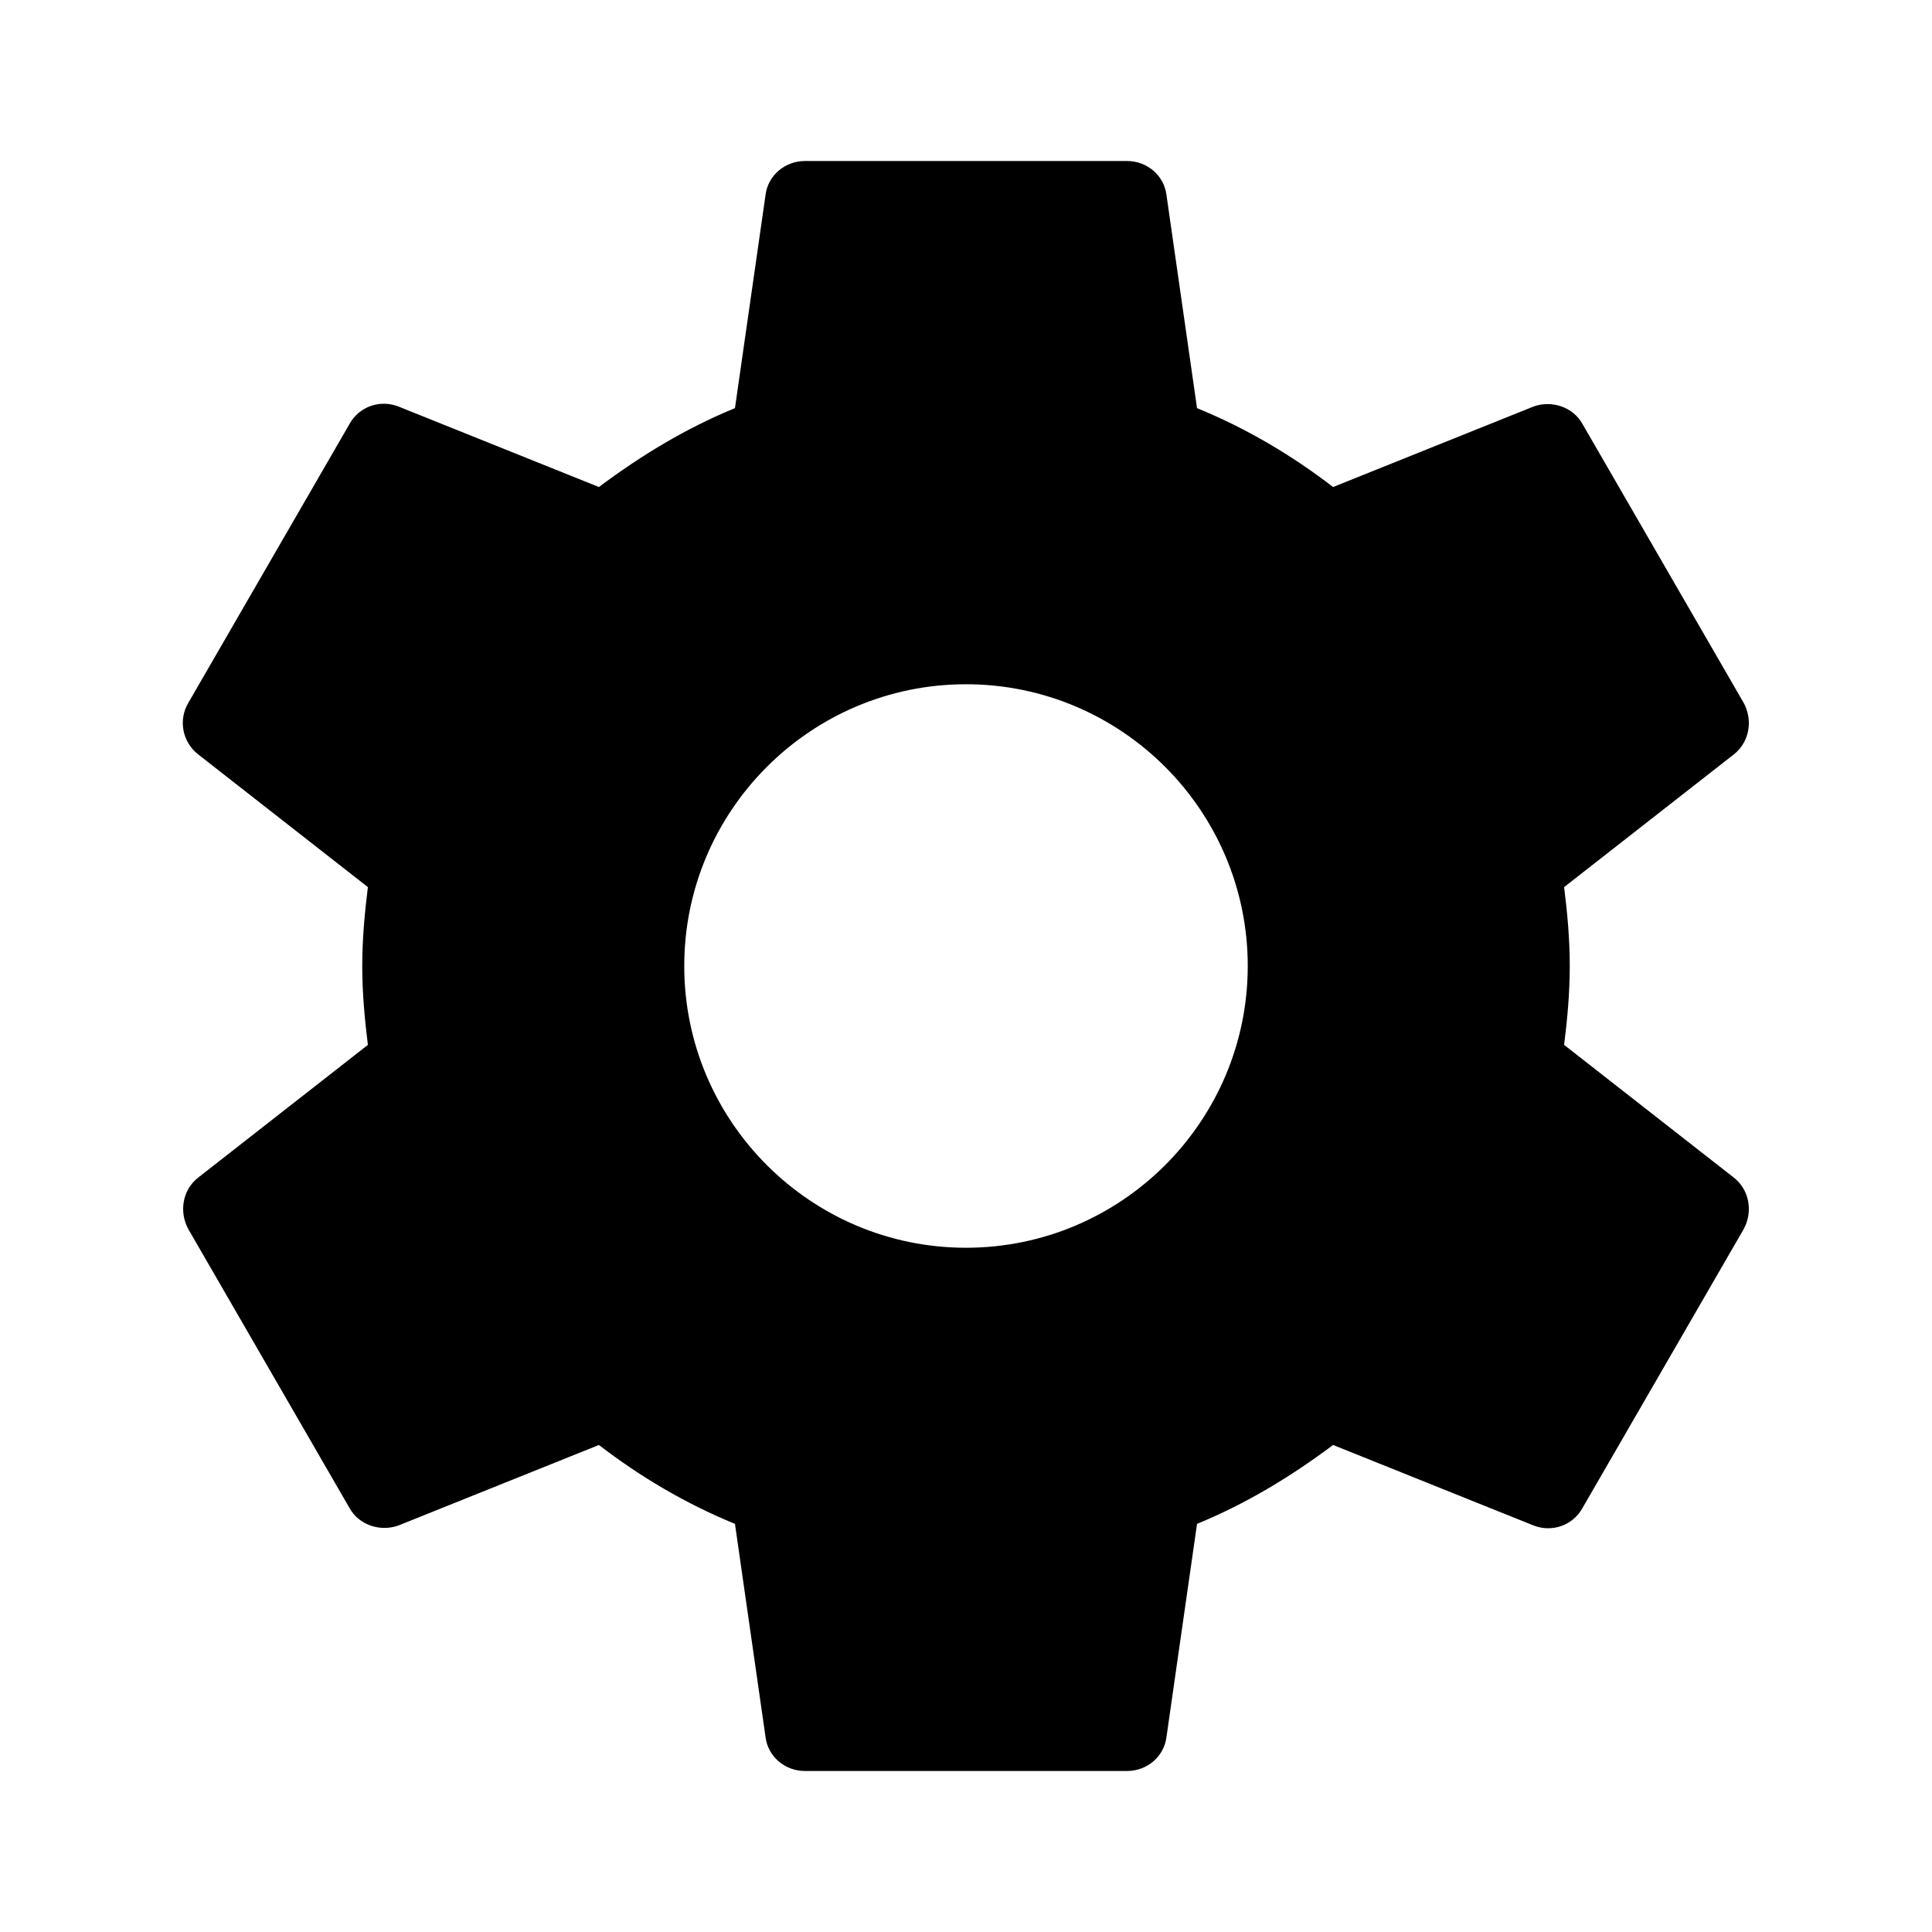
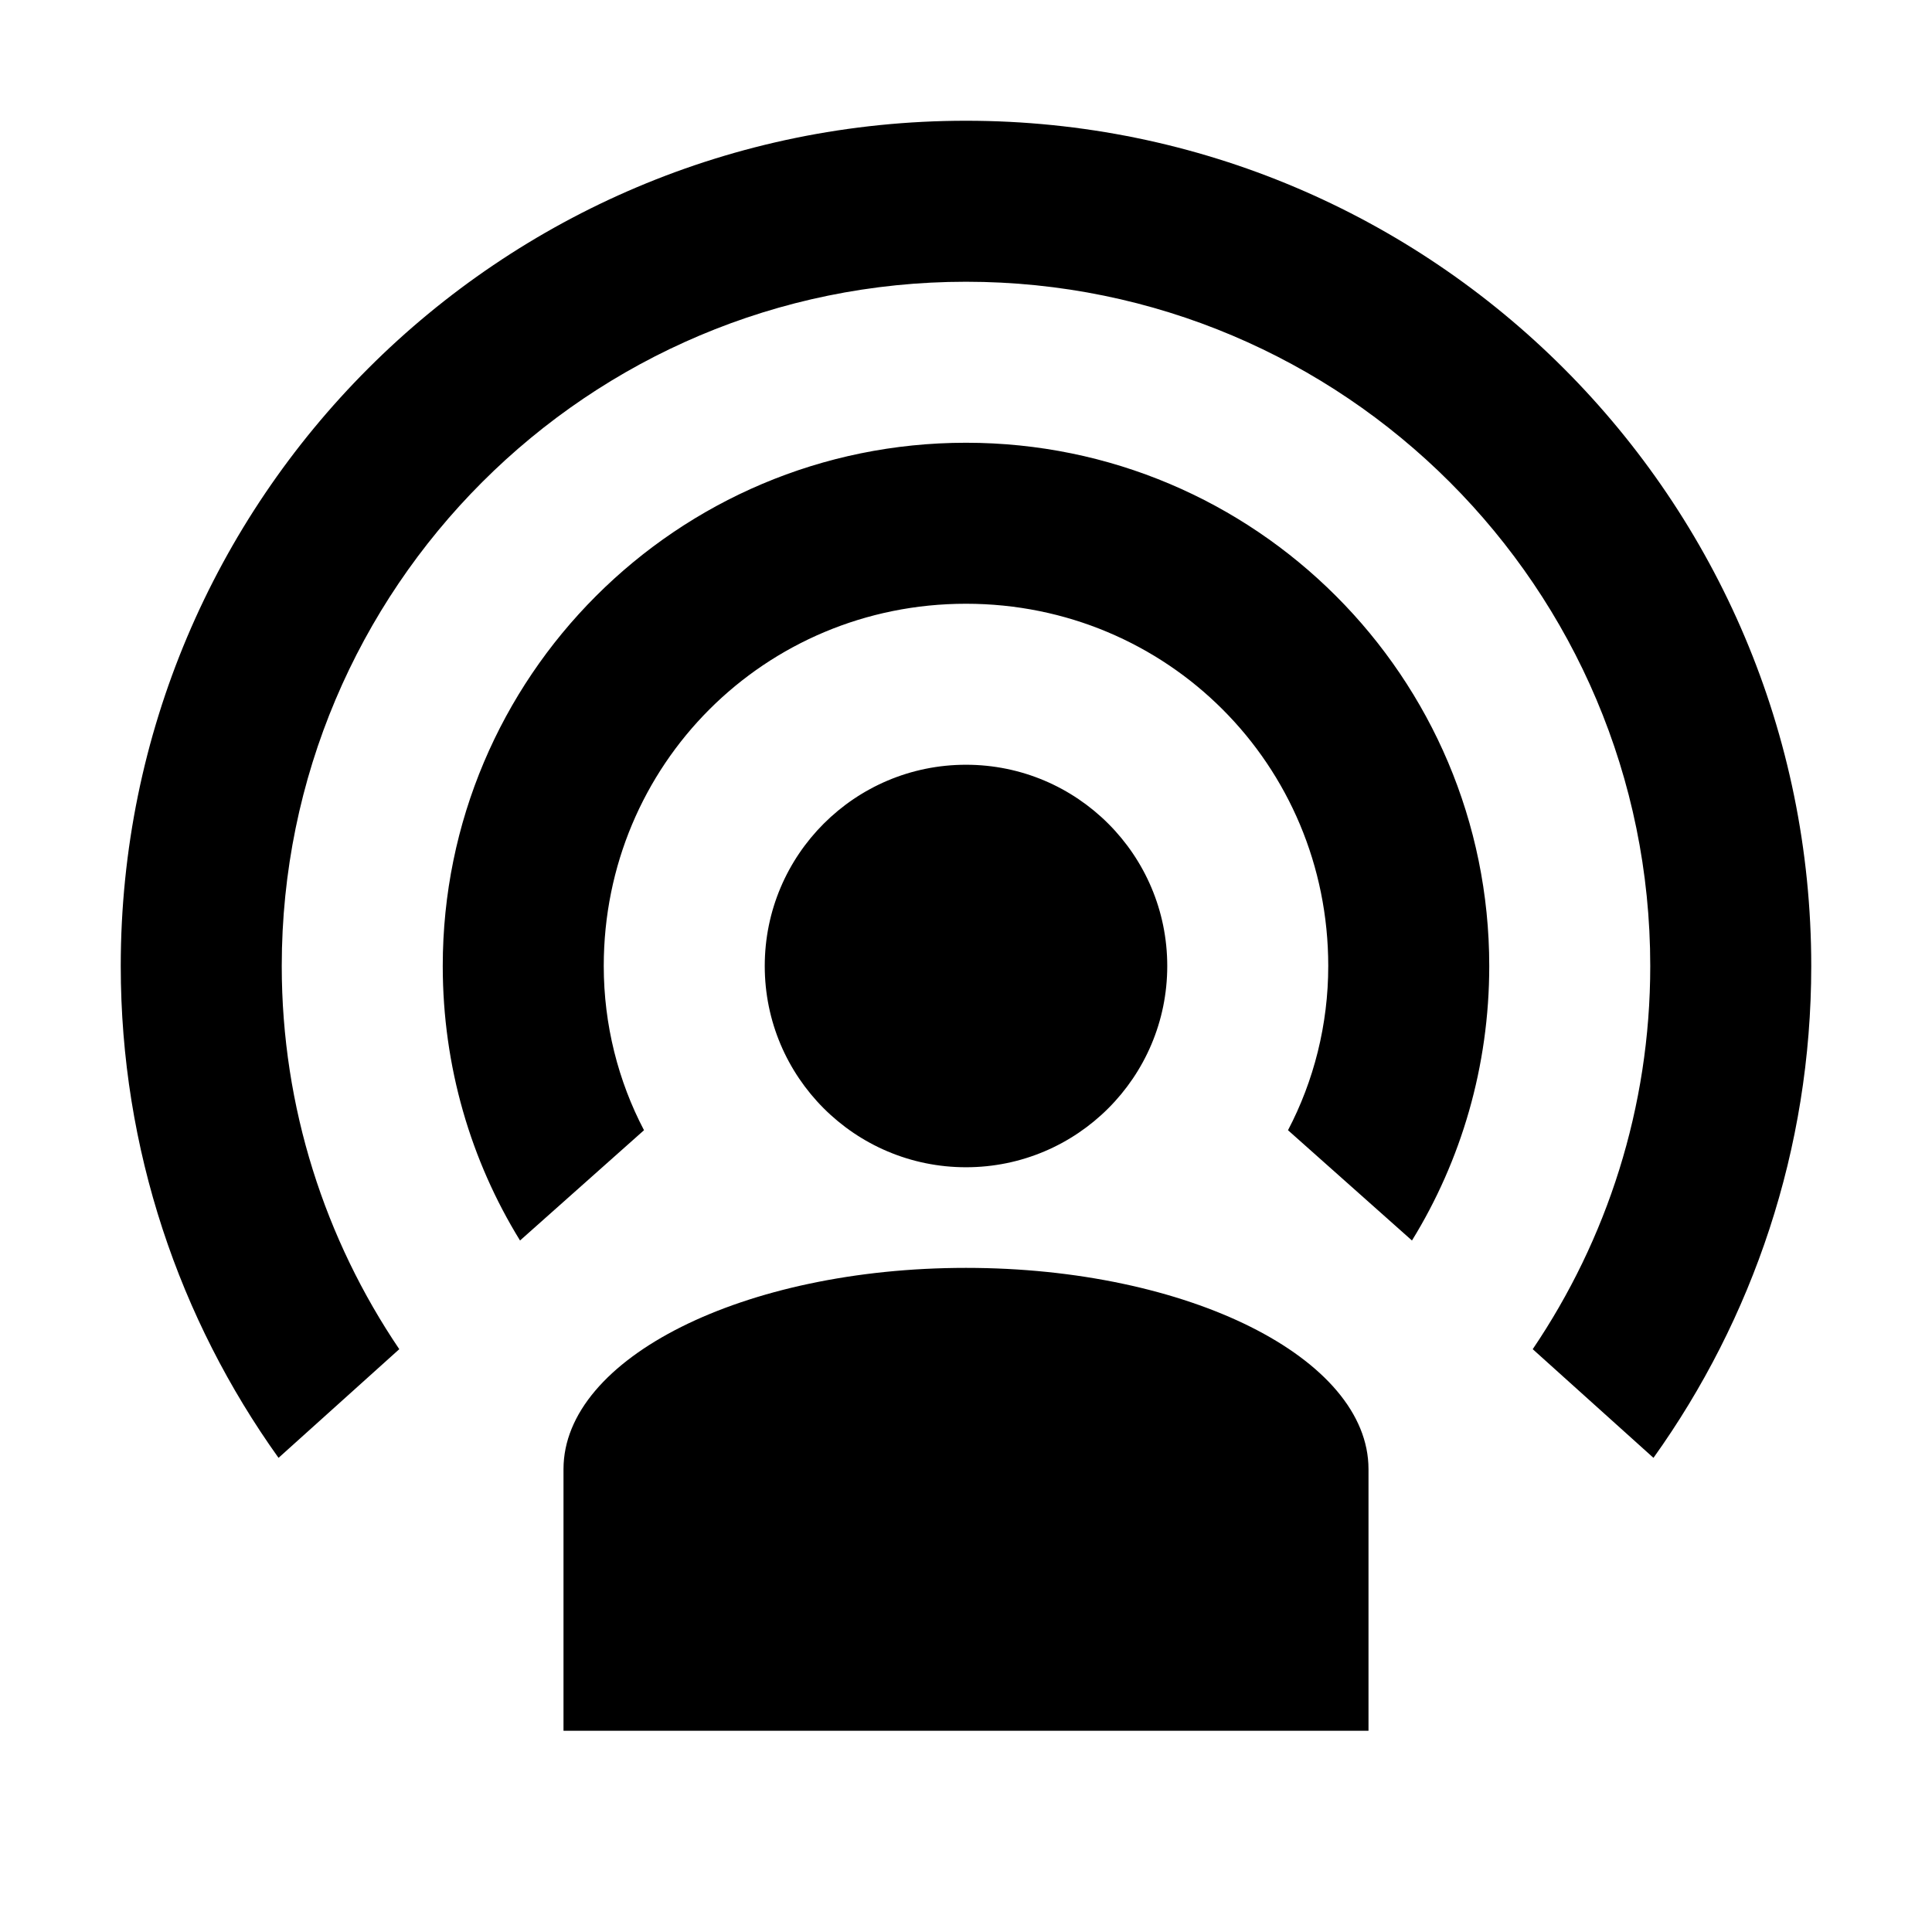
- <svg xmlns="http://www.w3.org/2000/svg" height="24" viewBox="0 0 24 24" width="24">
-   <path d="M19.43 12.98c.04-.32.07-.64.07-.98s-.03-.66-.07-.98l2.11-1.65c.19-.15.24-.42.12-.64l-2-3.46c-.12-.22-.39-.3-.61-.22l-2.49 1c-.52-.4-1.08-.73-1.69-.98l-.38-2.65C14.46 2.18 14.25 2 14 2h-4c-.25 0-.46.18-.49.42l-.38 2.65c-.61.25-1.17.59-1.69.98l-2.49-1c-.23-.09-.49 0-.61.22l-2 3.46c-.13.22-.07.49.12.64l2.11 1.65c-.04.32-.07.65-.07.98s.03.66.07.98l-2.11 1.65c-.19.15-.24.42-.12.64l2 3.46c.12.22.39.3.61.22l2.49-1c.52.4 1.08.73 1.69.98l.38 2.65c.03.24.24.42.49.42h4c.25 0 .46-.18.49-.42l.38-2.65c.61-.25 1.17-.59 1.69-.98l2.49 1c.23.09.49 0 .61-.22l2-3.46c.12-.22.07-.49-.12-.64l-2.11-1.65zM12 15.5c-1.93 0-3.5-1.57-3.5-3.5s1.57-3.5 3.5-3.5 3.5 1.57 3.5 3.5-1.57 3.5-3.5 3.5z" />
+ <svg xmlns="http://www.w3.org/2000/svg" version="1.1" id="mdi-podcast" width="24" height="24" viewBox="0 0 24 24">
+   <path d="M17,18.25V21.5H7V18.25C7,16.87 9.24,15.75 12,15.75C14.76,15.75 17,16.87 17,18.25M12,5.5A6.5,6.5 0 0,1 18.5,12C18.5,13.25 18.15,14.42 17.54,15.41L16,14.04C16.32,13.43 16.5,12.73 16.5,12C16.5,9.5 14.5,7.5 12,7.5C9.5,7.5 7.5,9.5 7.5,12C7.5,12.73 7.68,13.43 8,14.04L6.46,15.41C5.85,14.42 5.5,13.25 5.5,12A6.5,6.5 0 0,1 12,5.5M12,1.5A10.5,10.5 0 0,1 22.5,12C22.5,14.28 21.77,16.39 20.54,18.11L19.04,16.76C19.96,15.4 20.5,13.76 20.5,12A8.5,8.5 0 0,0 12,3.5A8.5,8.5 0 0,0 3.5,12C3.5,13.76 4.04,15.4 4.96,16.76L3.46,18.11C2.23,16.39 1.5,14.28 1.5,12A10.5,10.5 0 0,1 12,1.5M12,9.5A2.5,2.5 0 0,1 14.5,12A2.5,2.5 0 0,1 12,14.5A2.5,2.5 0 0,1 9.5,12A2.5,2.5 0 0,1 12,9.5Z" />
</svg>
